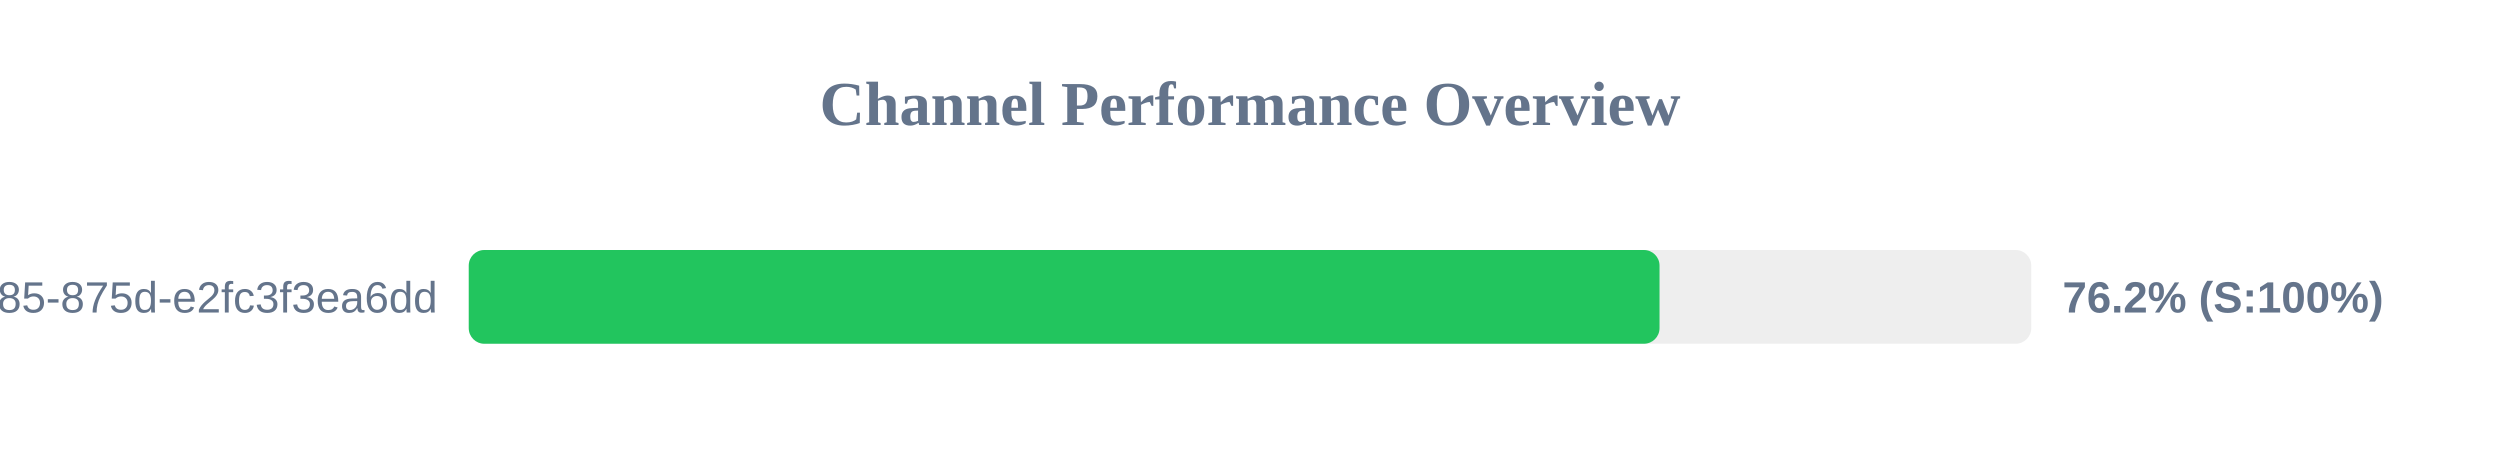
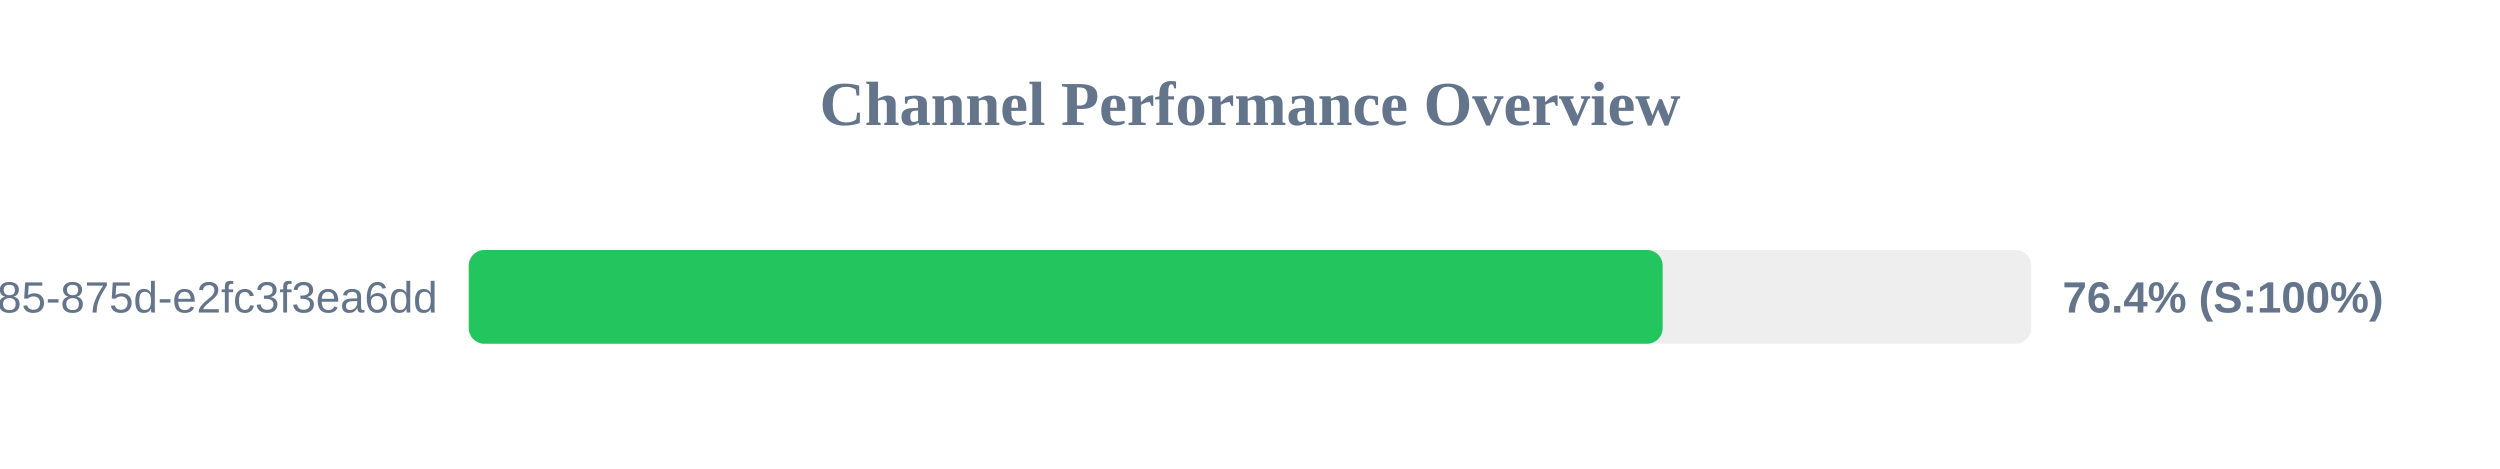
<svg xmlns="http://www.w3.org/2000/svg" width="800" height="150" version="1.1">
  <style>
        .row { font: 14px Arial; fill: #64748b; }
        .score { font: bold 14px Arial; fill: #64748b; }
    </style>
  <text x="400" y="40" text-anchor="middle" font-size="20px" font-weight="bold" fill="#64748b">Channel Performance Overview</text>
  <rect x="150" y="80" width="500" height="30" fill="#eee" rx="5" />
-   <rect x="150" y="80" width="381.05" height="30" fill="#22c55e" rx="5" />
+   <rect x="150" y="80" width="382.05" height="30" fill="#22c55e" rx="5" />
  <text x="140" y="100" text-anchor="end" class="row">?uuid=1045aedf-053c-4585-875d-e2fc3f3ea6dd</text>
-   <text x="660" y="100" text-anchor="start" class="score">76.2% (S:100%)</text>
+   <text x="660" y="100" text-anchor="start" class="score">76.4% (S:100%)</text>
</svg>
